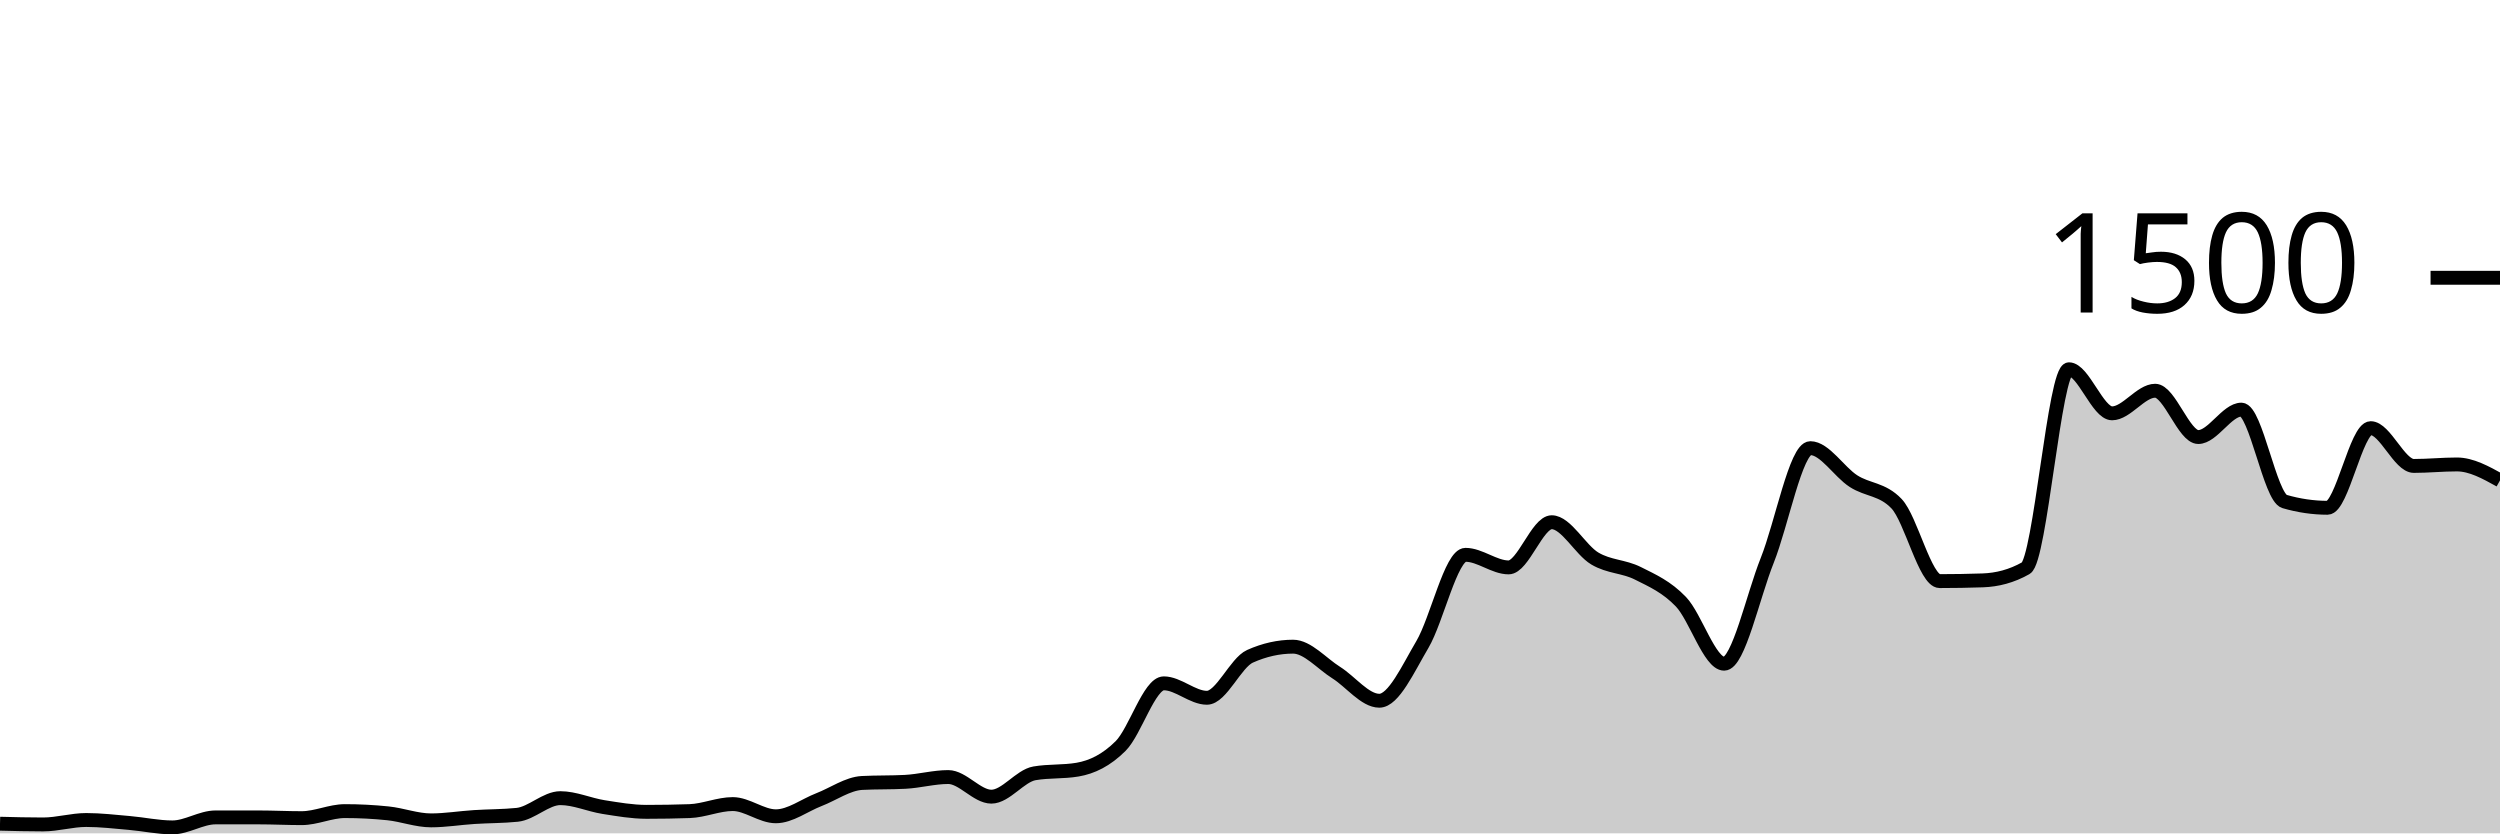
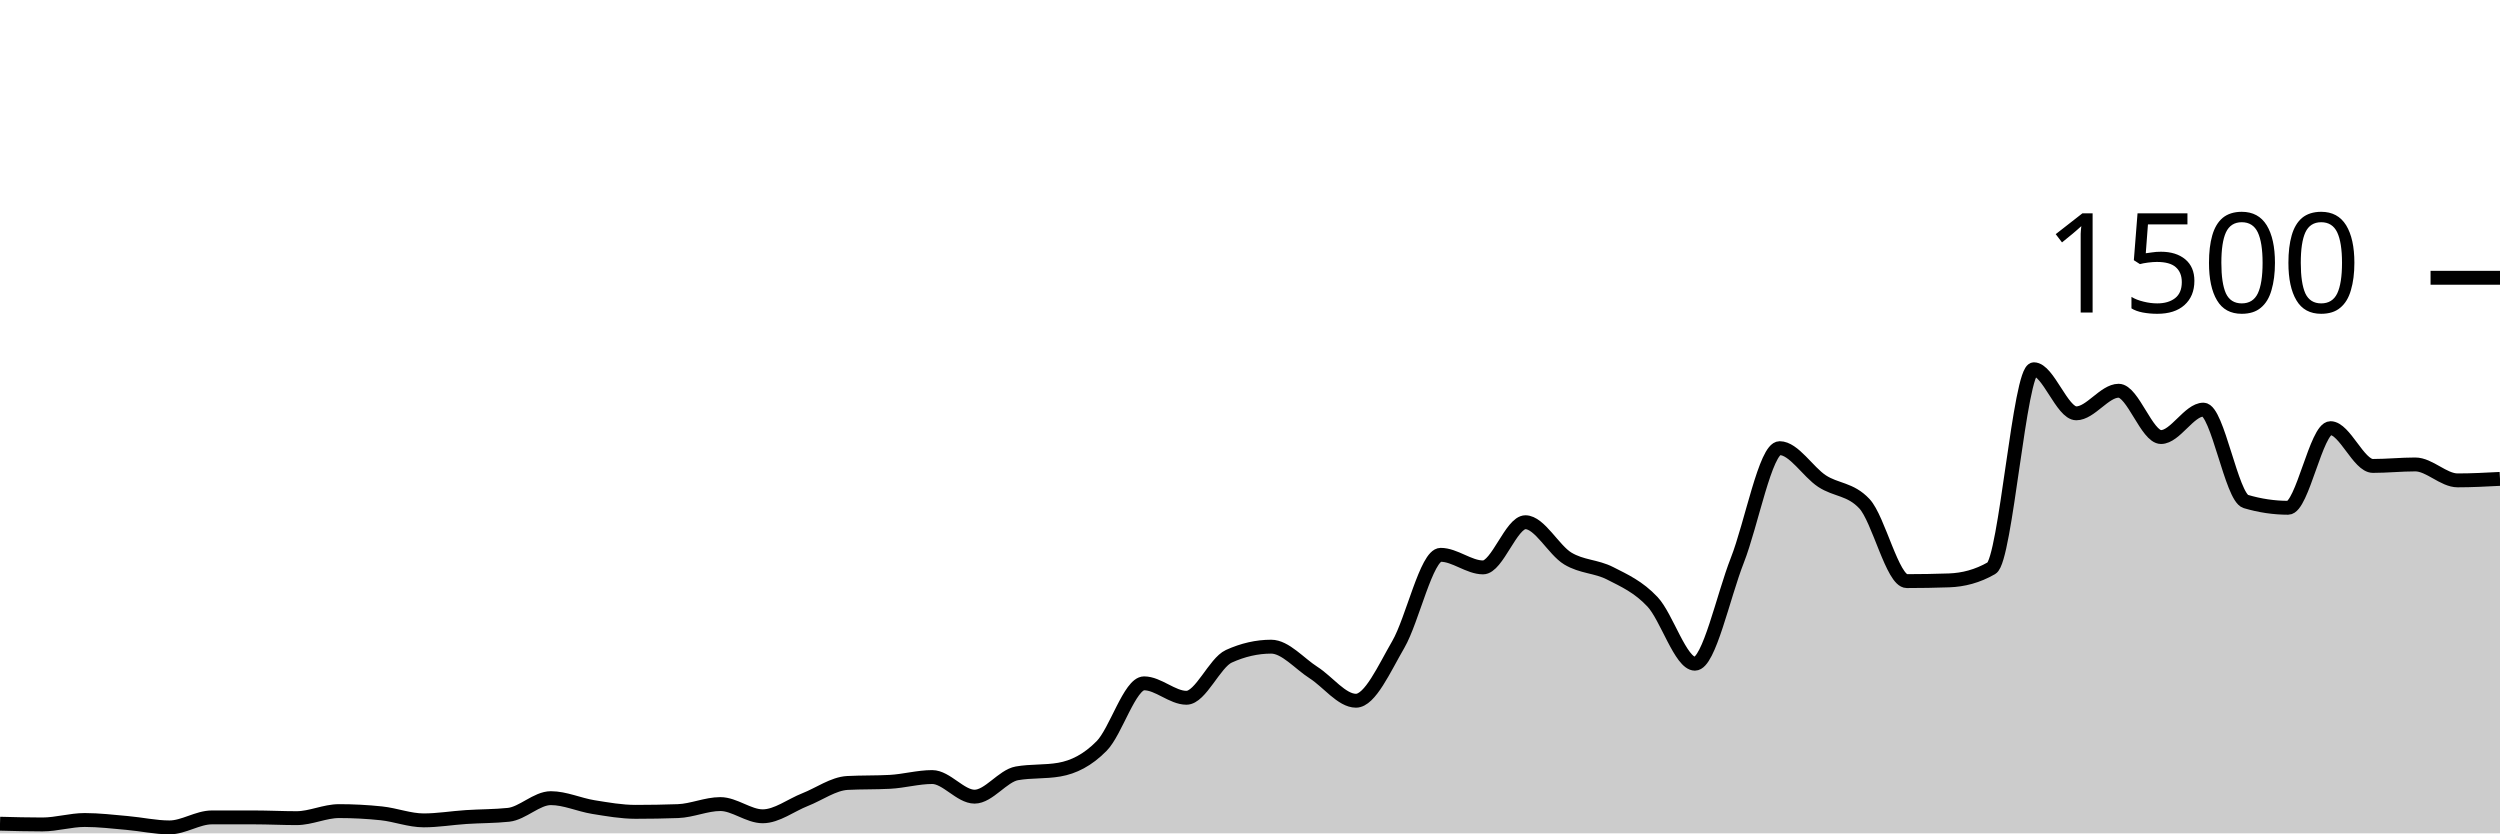
<svg xmlns="http://www.w3.org/2000/svg" viewBox="0 0 180 60">
  <g transform="translate(0,20)">
-     <path class="area" fill="rgba(0, 0, 0, 0.2)" d="M0,39.307C1.034,39.333,2.069,39.36,3.103,39.36C4.138,39.36,5.172,39.04,6.207,39.04C7.241,39.04,8.276,39.164,9.31,39.253C10.345,39.342,11.379,39.573,12.414,39.573C13.448,39.573,14.483,38.853,15.517,38.853C16.552,38.853,17.586,38.853,18.621,38.853C19.655,38.853,20.69,38.907,21.724,38.907C22.759,38.907,23.793,38.4,24.828,38.4C25.862,38.4,26.897,38.453,27.931,38.56C28.966,38.667,30,39.067,31.034,39.067C32.069,39.067,33.103,38.893,34.138,38.827C35.172,38.76,36.207,38.773,37.241,38.667C38.276,38.56,39.31,37.467,40.345,37.467C41.379,37.467,42.414,37.942,43.448,38.107C44.483,38.271,45.517,38.453,46.552,38.453C47.586,38.453,48.621,38.436,49.655,38.4C50.69,38.364,51.724,37.893,52.759,37.893C53.793,37.893,54.828,38.773,55.862,38.773C56.897,38.773,57.931,37.973,58.966,37.573C60,37.173,61.034,36.427,62.069,36.373C63.103,36.32,64.138,36.347,65.172,36.293C66.207,36.24,67.241,35.947,68.276,35.947C69.31,35.947,70.345,37.36,71.379,37.36C72.414,37.36,73.448,35.858,74.483,35.68C75.517,35.502,76.552,35.591,77.586,35.413C78.621,35.236,79.655,34.742,80.69,33.707C81.724,32.671,82.759,29.2,83.793,29.2C84.828,29.2,85.862,30.24,86.897,30.24C87.931,30.24,88.966,27.716,90,27.253C91.034,26.791,92.069,26.56,93.103,26.56C94.138,26.56,95.172,27.778,96.207,28.427C97.241,29.076,98.276,30.453,99.31,30.453C100.345,30.453,101.379,28.151,102.414,26.4C103.448,24.649,104.483,19.947,105.517,19.947C106.552,19.947,107.586,20.853,108.621,20.853C109.655,20.853,110.69,17.6,111.724,17.6C112.759,17.6,113.793,19.6,114.828,20.213C115.862,20.827,116.897,20.76,117.931,21.28C118.966,21.8,120,22.249,121.034,23.333C122.069,24.418,123.103,27.787,124.138,27.787C125.172,27.787,126.207,22.933,127.241,20.347C128.276,17.76,129.31,12.267,130.345,12.267C131.379,12.267,132.414,13.973,133.448,14.64C134.483,15.307,135.517,15.182,136.552,16.267C137.586,17.351,138.621,21.84,139.655,21.84C140.69,21.84,141.724,21.822,142.759,21.787C143.793,21.751,144.828,21.493,145.862,20.907C146.897,20.32,147.931,6.587,148.966,6.587C150,6.587,151.034,9.76,152.069,9.76C153.103,9.76,154.138,8.133,155.172,8.133C156.207,8.133,157.241,11.467,158.276,11.467C159.31,11.467,160.345,9.493,161.379,9.493C162.414,9.493,163.448,15.804,164.483,16.107C165.517,16.409,166.552,16.56,167.586,16.56C168.621,16.56,169.655,10.827,170.69,10.827C171.724,10.827,172.759,13.547,173.793,13.547C174.828,13.547,175.862,13.44,176.897,13.44C177.931,13.44,178.966,14.013,180,14.587L180,40C178.966,40,177.931,40,176.897,40C175.862,40,174.828,40,173.793,40C172.759,40,171.724,40,170.69,40C169.655,40,168.621,40,167.586,40C166.552,40,165.517,40,164.483,40C163.448,40,162.414,40,161.379,40C160.345,40,159.31,40,158.276,40C157.241,40,156.207,40,155.172,40C154.138,40,153.103,40,152.069,40C151.034,40,150,40,148.966,40C147.931,40,146.897,40,145.862,40C144.828,40,143.793,40,142.759,40C141.724,40,140.69,40,139.655,40C138.621,40,137.586,40,136.552,40C135.517,40,134.483,40,133.448,40C132.414,40,131.379,40,130.345,40C129.31,40,128.276,40,127.241,40C126.207,40,125.172,40,124.138,40C123.103,40,122.069,40,121.034,40C120,40,118.966,40,117.931,40C116.897,40,115.862,40,114.828,40C113.793,40,112.759,40,111.724,40C110.69,40,109.655,40,108.621,40C107.586,40,106.552,40,105.517,40C104.483,40,103.448,40,102.414,40C101.379,40,100.345,40,99.31,40C98.276,40,97.241,40,96.207,40C95.172,40,94.138,40,93.103,40C92.069,40,91.034,40,90,40C88.966,40,87.931,40,86.897,40C85.862,40,84.828,40,83.793,40C82.759,40,81.724,40,80.69,40C79.655,40,78.621,40,77.586,40C76.552,40,75.517,40,74.483,40C73.448,40,72.414,40,71.379,40C70.345,40,69.31,40,68.276,40C67.241,40,66.207,40,65.172,40C64.138,40,63.103,40,62.069,40C61.034,40,60,40,58.966,40C57.931,40,56.897,40,55.862,40C54.828,40,53.793,40,52.759,40C51.724,40,50.69,40,49.655,40C48.621,40,47.586,40,46.552,40C45.517,40,44.483,40,43.448,40C42.414,40,41.379,40,40.345,40C39.31,40,38.276,40,37.241,40C36.207,40,35.172,40,34.138,40C33.103,40,32.069,40,31.034,40C30,40,28.966,40,27.931,40C26.897,40,25.862,40,24.828,40C23.793,40,22.759,40,21.724,40C20.69,40,19.655,40,18.621,40C17.586,40,16.552,40,15.517,40C14.483,40,13.448,40,12.414,40C11.379,40,10.345,40,9.31,40C8.276,40,7.241,40,6.207,40C5.172,40,4.138,40,3.103,40C2.069,40,1.034,40,0,40Z" />
-     <path class="line" stroke="black" fill="none" d="M0,39.307C1.034,39.333,2.069,39.36,3.103,39.36C4.138,39.36,5.172,39.04,6.207,39.04C7.241,39.04,8.276,39.164,9.31,39.253C10.345,39.342,11.379,39.573,12.414,39.573C13.448,39.573,14.483,38.853,15.517,38.853C16.552,38.853,17.586,38.853,18.621,38.853C19.655,38.853,20.69,38.907,21.724,38.907C22.759,38.907,23.793,38.4,24.828,38.4C25.862,38.4,26.897,38.453,27.931,38.56C28.966,38.667,30,39.067,31.034,39.067C32.069,39.067,33.103,38.893,34.138,38.827C35.172,38.76,36.207,38.773,37.241,38.667C38.276,38.56,39.31,37.467,40.345,37.467C41.379,37.467,42.414,37.942,43.448,38.107C44.483,38.271,45.517,38.453,46.552,38.453C47.586,38.453,48.621,38.436,49.655,38.4C50.69,38.364,51.724,37.893,52.759,37.893C53.793,37.893,54.828,38.773,55.862,38.773C56.897,38.773,57.931,37.973,58.966,37.573C60,37.173,61.034,36.427,62.069,36.373C63.103,36.32,64.138,36.347,65.172,36.293C66.207,36.24,67.241,35.947,68.276,35.947C69.31,35.947,70.345,37.36,71.379,37.36C72.414,37.36,73.448,35.858,74.483,35.68C75.517,35.502,76.552,35.591,77.586,35.413C78.621,35.236,79.655,34.742,80.69,33.707C81.724,32.671,82.759,29.2,83.793,29.2C84.828,29.2,85.862,30.24,86.897,30.24C87.931,30.24,88.966,27.716,90,27.253C91.034,26.791,92.069,26.56,93.103,26.56C94.138,26.56,95.172,27.778,96.207,28.427C97.241,29.076,98.276,30.453,99.31,30.453C100.345,30.453,101.379,28.151,102.414,26.4C103.448,24.649,104.483,19.947,105.517,19.947C106.552,19.947,107.586,20.853,108.621,20.853C109.655,20.853,110.69,17.6,111.724,17.6C112.759,17.6,113.793,19.6,114.828,20.213C115.862,20.827,116.897,20.76,117.931,21.28C118.966,21.8,120,22.249,121.034,23.333C122.069,24.418,123.103,27.787,124.138,27.787C125.172,27.787,126.207,22.933,127.241,20.347C128.276,17.76,129.31,12.267,130.345,12.267C131.379,12.267,132.414,13.973,133.448,14.64C134.483,15.307,135.517,15.182,136.552,16.267C137.586,17.351,138.621,21.84,139.655,21.84C140.69,21.84,141.724,21.822,142.759,21.787C143.793,21.751,144.828,21.493,145.862,20.907C146.897,20.32,147.931,6.587,148.966,6.587C150,6.587,151.034,9.76,152.069,9.76C153.103,9.76,154.138,8.133,155.172,8.133C156.207,8.133,157.241,11.467,158.276,11.467C159.31,11.467,160.345,9.493,161.379,9.493C162.414,9.493,163.448,15.804,164.483,16.107C165.517,16.409,166.552,16.56,167.586,16.56C168.621,16.56,169.655,10.827,170.69,10.827C171.724,10.827,172.759,13.547,173.793,13.547C174.828,13.547,175.862,13.44,176.897,13.44C177.931,13.44,178.966,14.013,180,14.587" />
+     <path class="area" fill="rgba(0, 0, 0, 0.2)" d="M0,39.307C1.017,39.333,2.034,39.36,3.051,39.36C4.068,39.36,5.085,39.04,6.102,39.04C7.119,39.04,8.136,39.164,9.153,39.253C10.169,39.342,11.186,39.573,12.203,39.573C13.22,39.573,14.237,38.853,15.254,38.853C16.271,38.853,17.288,38.853,18.305,38.853C19.322,38.853,20.339,38.907,21.356,38.907C22.373,38.907,23.39,38.4,24.407,38.4C25.424,38.4,26.441,38.453,27.458,38.56C28.475,38.667,29.492,39.067,30.508,39.067C31.525,39.067,32.542,38.893,33.559,38.827C34.576,38.76,35.593,38.773,36.61,38.667C37.627,38.56,38.644,37.467,39.661,37.467C40.678,37.467,41.695,37.942,42.712,38.107C43.729,38.271,44.746,38.453,45.763,38.453C46.78,38.453,47.797,38.436,48.814,38.4C49.831,38.364,50.847,37.893,51.864,37.893C52.881,37.893,53.898,38.773,54.915,38.773C55.932,38.773,56.949,37.973,57.966,37.573C58.983,37.173,60,36.427,61.017,36.373C62.034,36.32,63.051,36.347,64.068,36.293C65.085,36.24,66.102,35.947,67.119,35.947C68.136,35.947,69.153,37.36,70.169,37.36C71.186,37.36,72.203,35.858,73.22,35.68C74.237,35.502,75.254,35.591,76.271,35.413C77.288,35.236,78.305,34.742,79.322,33.707C80.339,32.671,81.356,29.2,82.373,29.2C83.39,29.2,84.407,30.24,85.424,30.24C86.441,30.24,87.458,27.716,88.475,27.253C89.492,26.791,90.508,26.56,91.525,26.56C92.542,26.56,93.559,27.778,94.576,28.427C95.593,29.076,96.61,30.453,97.627,30.453C98.644,30.453,99.661,28.151,100.678,26.4C101.695,24.649,102.712,19.947,103.729,19.947C104.746,19.947,105.763,20.853,106.78,20.853C107.797,20.853,108.814,17.6,109.831,17.6C110.847,17.6,111.864,19.6,112.881,20.213C113.898,20.827,114.915,20.76,115.932,21.28C116.949,21.8,117.966,22.249,118.983,23.333C120,24.418,121.017,27.787,122.034,27.787C123.051,27.787,124.068,22.933,125.085,20.347C126.102,17.76,127.119,12.267,128.136,12.267C129.153,12.267,130.169,13.973,131.186,14.64C132.203,15.307,133.22,15.182,134.237,16.267C135.254,17.351,136.271,21.84,137.288,21.84C138.305,21.84,139.322,21.822,140.339,21.787C141.356,21.751,142.373,21.493,143.39,20.907C144.407,20.32,145.424,6.587,146.441,6.587C147.458,6.587,148.475,9.76,149.492,9.76C150.508,9.76,151.525,8.133,152.542,8.133C153.559,8.133,154.576,11.467,155.593,11.467C156.61,11.467,157.627,9.493,158.644,9.493C159.661,9.493,160.678,15.804,161.695,16.107C162.712,16.409,163.729,16.56,164.746,16.56C165.763,16.56,166.78,10.827,167.797,10.827C168.814,10.827,169.831,13.547,170.847,13.547C171.864,13.547,172.881,13.44,173.898,13.44C174.915,13.44,175.932,14.587,176.949,14.587C177.966,14.587,178.983,14.533,180,14.48L180,40C178.983,40,177.966,40,176.949,40C175.932,40,174.915,40,173.898,40C172.881,40,171.864,40,170.847,40C169.831,40,168.814,40,167.797,40C166.78,40,165.763,40,164.746,40C163.729,40,162.712,40,161.695,40C160.678,40,159.661,40,158.644,40C157.627,40,156.61,40,155.593,40C154.576,40,153.559,40,152.542,40C151.525,40,150.508,40,149.492,40C148.475,40,147.458,40,146.441,40C145.424,40,144.407,40,143.39,40C142.373,40,141.356,40,140.339,40C139.322,40,138.305,40,137.288,40C136.271,40,135.254,40,134.237,40C133.22,40,132.203,40,131.186,40C130.169,40,129.153,40,128.136,40C127.119,40,126.102,40,125.085,40C124.068,40,123.051,40,122.034,40C121.017,40,120,40,118.983,40C117.966,40,116.949,40,115.932,40C114.915,40,113.898,40,112.881,40C111.864,40,110.847,40,109.831,40C108.814,40,107.797,40,106.78,40C105.763,40,104.746,40,103.729,40C102.712,40,101.695,40,100.678,40C99.661,40,98.644,40,97.627,40C96.61,40,95.593,40,94.576,40C93.559,40,92.542,40,91.525,40C90.508,40,89.492,40,88.475,40C87.458,40,86.441,40,85.424,40C84.407,40,83.39,40,82.373,40C81.356,40,80.339,40,79.322,40C78.305,40,77.288,40,76.271,40C75.254,40,74.237,40,73.22,40C72.203,40,71.186,40,70.169,40C69.153,40,68.136,40,67.119,40C66.102,40,65.085,40,64.068,40C63.051,40,62.034,40,61.017,40C60,40,58.983,40,57.966,40C56.949,40,55.932,40,54.915,40C53.898,40,52.881,40,51.864,40C50.847,40,49.831,40,48.814,40C47.797,40,46.78,40,45.763,40C44.746,40,43.729,40,42.712,40C41.695,40,40.678,40,39.661,40C38.644,40,37.627,40,36.61,40C35.593,40,34.576,40,33.559,40C32.542,40,31.525,40,30.508,40C29.492,40,28.475,40,27.458,40C26.441,40,25.424,40,24.407,40C23.39,40,22.373,40,21.356,40C20.339,40,19.322,40,18.305,40C17.288,40,16.271,40,15.254,40C14.237,40,13.22,40,12.203,40C11.186,40,10.169,40,9.153,40C8.136,40,7.119,40,6.102,40C5.085,40,4.068,40,3.051,40C2.034,40,1.017,40,0,40Z" />
+     <path class="line" stroke="black" fill="none" d="M0,39.307C1.017,39.333,2.034,39.36,3.051,39.36C4.068,39.36,5.085,39.04,6.102,39.04C7.119,39.04,8.136,39.164,9.153,39.253C10.169,39.342,11.186,39.573,12.203,39.573C13.22,39.573,14.237,38.853,15.254,38.853C16.271,38.853,17.288,38.853,18.305,38.853C19.322,38.853,20.339,38.907,21.356,38.907C22.373,38.907,23.39,38.4,24.407,38.4C25.424,38.4,26.441,38.453,27.458,38.56C28.475,38.667,29.492,39.067,30.508,39.067C31.525,39.067,32.542,38.893,33.559,38.827C34.576,38.76,35.593,38.773,36.61,38.667C37.627,38.56,38.644,37.467,39.661,37.467C40.678,37.467,41.695,37.942,42.712,38.107C43.729,38.271,44.746,38.453,45.763,38.453C46.78,38.453,47.797,38.436,48.814,38.4C49.831,38.364,50.847,37.893,51.864,37.893C52.881,37.893,53.898,38.773,54.915,38.773C55.932,38.773,56.949,37.973,57.966,37.573C58.983,37.173,60,36.427,61.017,36.373C62.034,36.32,63.051,36.347,64.068,36.293C65.085,36.24,66.102,35.947,67.119,35.947C68.136,35.947,69.153,37.36,70.169,37.36C71.186,37.36,72.203,35.858,73.22,35.68C74.237,35.502,75.254,35.591,76.271,35.413C77.288,35.236,78.305,34.742,79.322,33.707C80.339,32.671,81.356,29.2,82.373,29.2C83.39,29.2,84.407,30.24,85.424,30.24C86.441,30.24,87.458,27.716,88.475,27.253C89.492,26.791,90.508,26.56,91.525,26.56C92.542,26.56,93.559,27.778,94.576,28.427C95.593,29.076,96.61,30.453,97.627,30.453C98.644,30.453,99.661,28.151,100.678,26.4C101.695,24.649,102.712,19.947,103.729,19.947C104.746,19.947,105.763,20.853,106.78,20.853C107.797,20.853,108.814,17.6,109.831,17.6C110.847,17.6,111.864,19.6,112.881,20.213C113.898,20.827,114.915,20.76,115.932,21.28C116.949,21.8,117.966,22.249,118.983,23.333C120,24.418,121.017,27.787,122.034,27.787C123.051,27.787,124.068,22.933,125.085,20.347C126.102,17.76,127.119,12.267,128.136,12.267C129.153,12.267,130.169,13.973,131.186,14.64C132.203,15.307,133.22,15.182,134.237,16.267C135.254,17.351,136.271,21.84,137.288,21.84C138.305,21.84,139.322,21.822,140.339,21.787C141.356,21.751,142.373,21.493,143.39,20.907C144.407,20.32,145.424,6.587,146.441,6.587C147.458,6.587,148.475,9.76,149.492,9.76C150.508,9.76,151.525,8.133,152.542,8.133C153.559,8.133,154.576,11.467,155.593,11.467C156.61,11.467,157.627,9.493,158.644,9.493C159.661,9.493,160.678,15.804,161.695,16.107C162.712,16.409,163.729,16.56,164.746,16.56C165.763,16.56,166.78,10.827,167.797,10.827C168.814,10.827,169.831,13.547,170.847,13.547C171.864,13.547,172.881,13.44,173.898,13.44C174.915,13.44,175.932,14.587,176.949,14.587C177.966,14.587,178.983,14.533,180,14.48" />
    <path class="axis-ceiling" stroke-width="1" stroke="black" fill="none" d="M175,0L180,0" />
    <text class="axis-ceiling-label" font-family="sans-serif" text-anchor="end" font-size="10px" x="170" y="2.5">1500</text>
  </g>
</svg>
